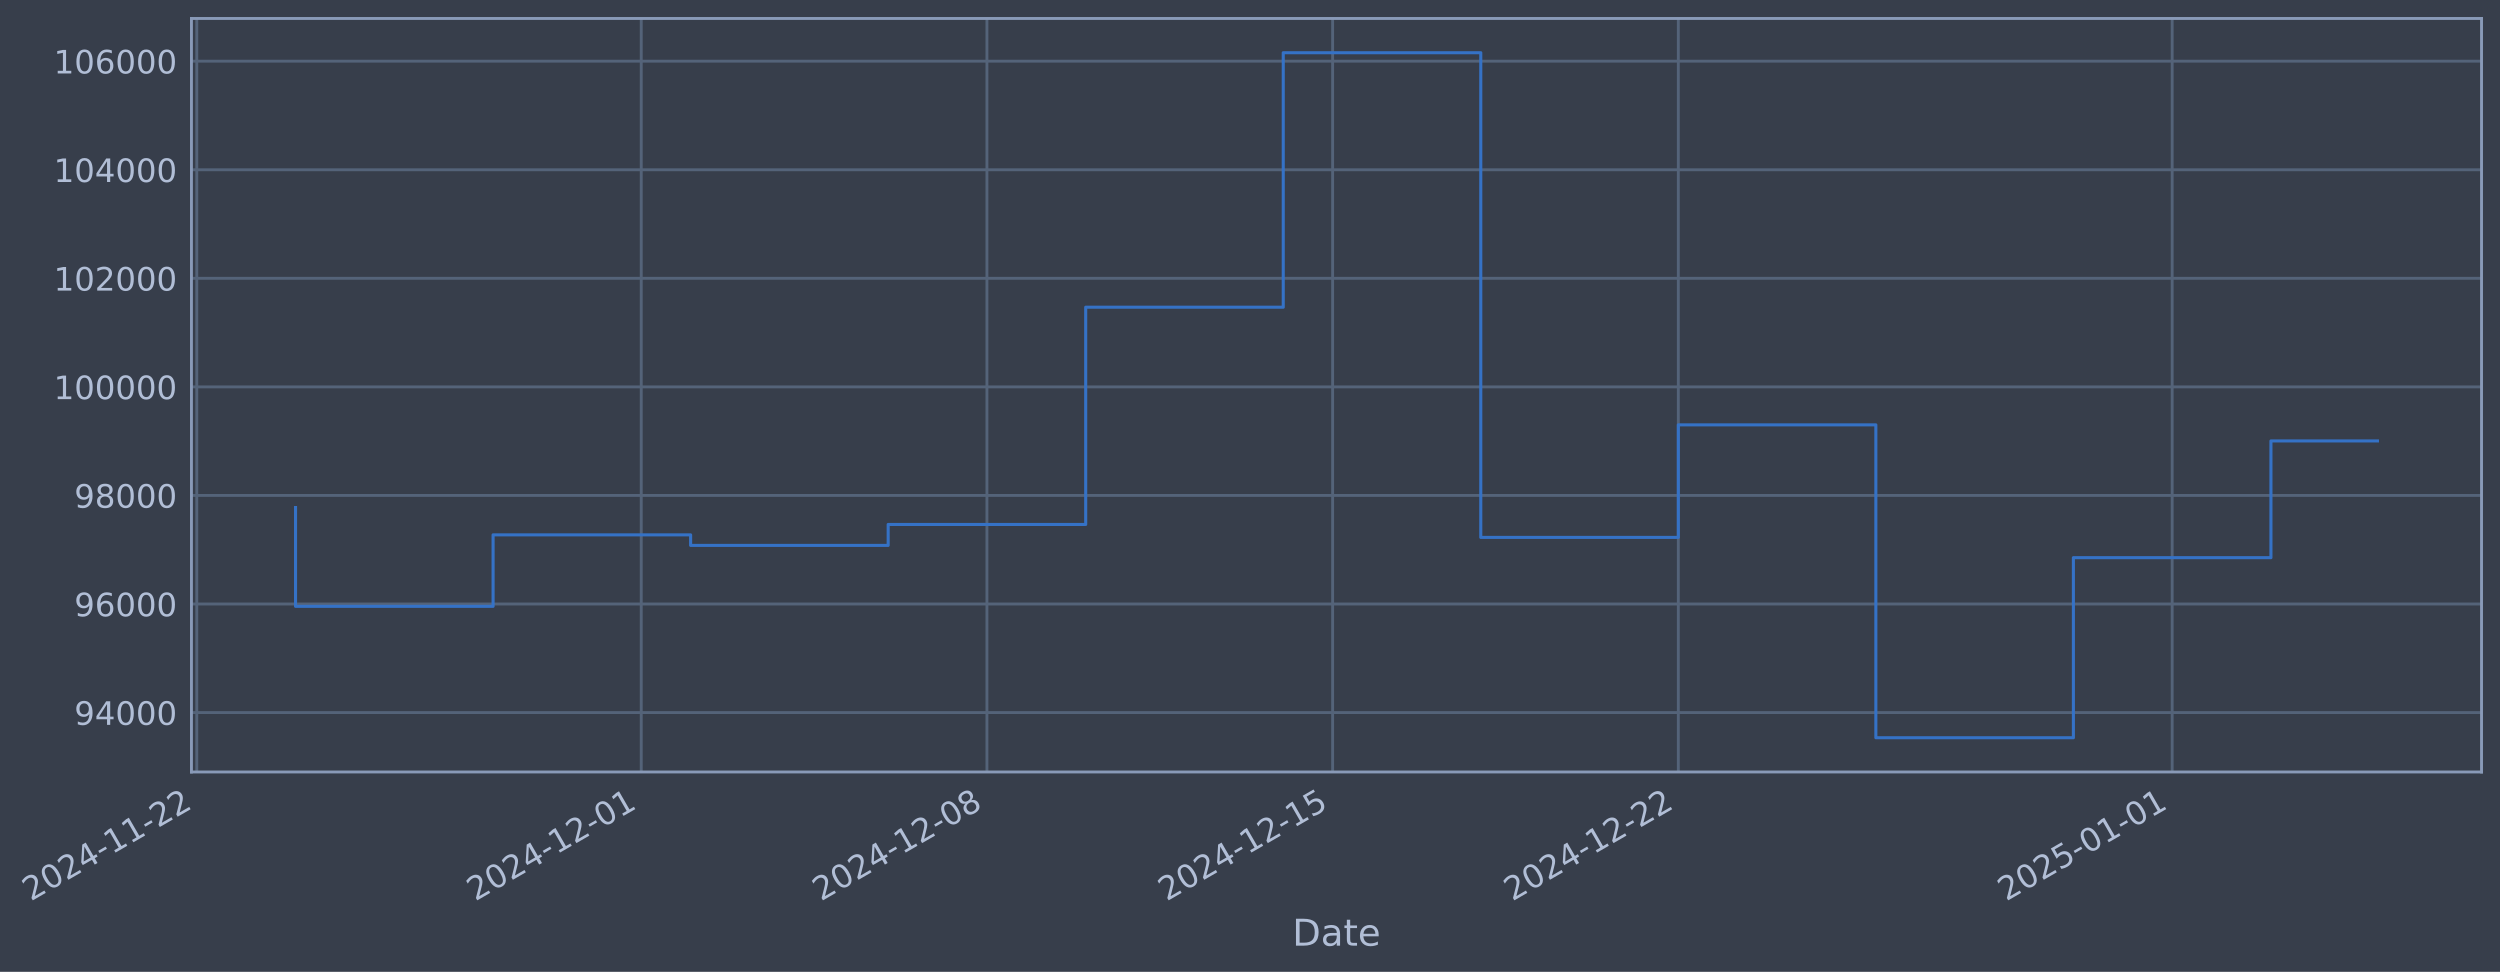
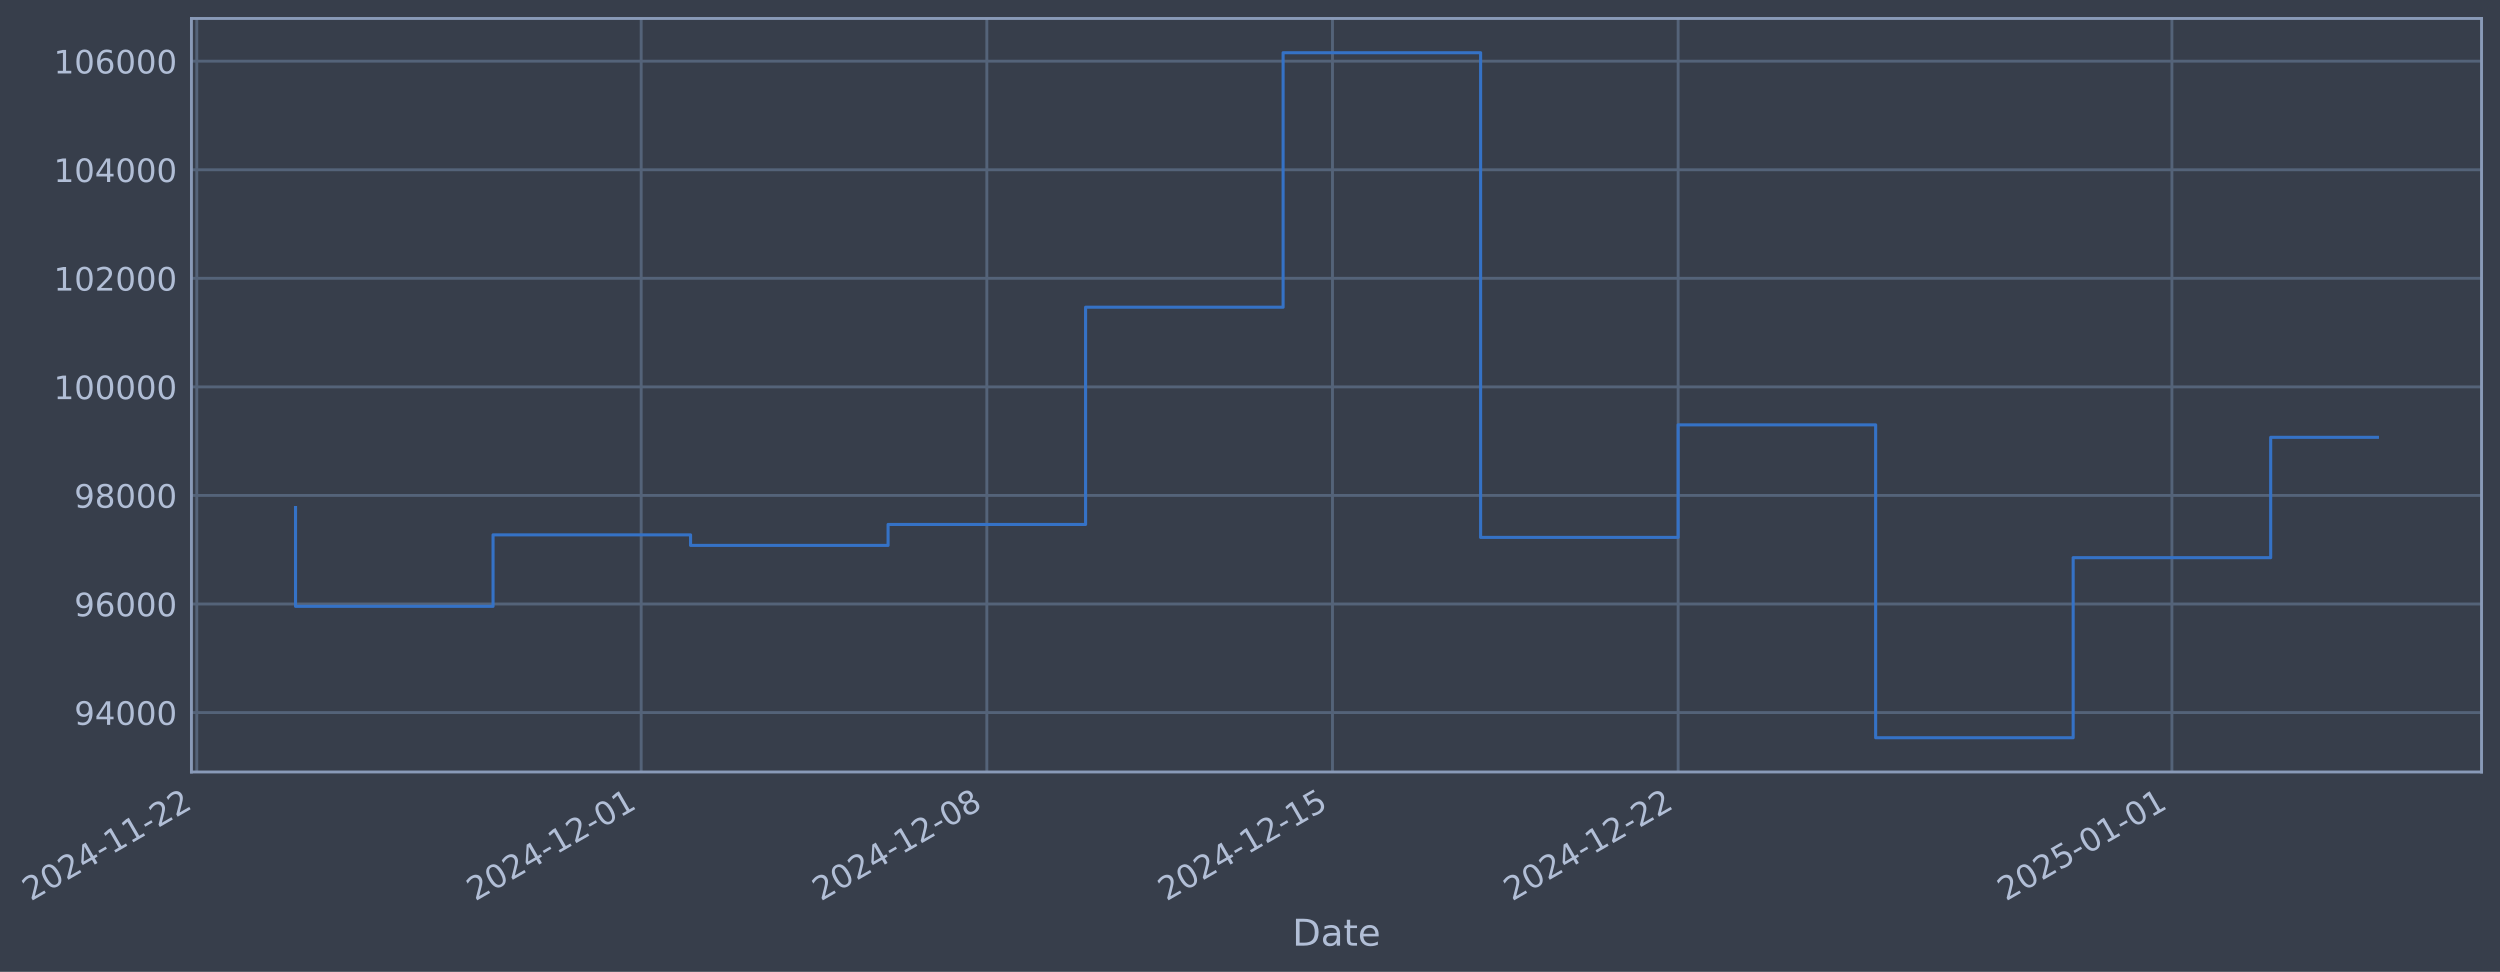
- <svg xmlns="http://www.w3.org/2000/svg" xmlns:xlink="http://www.w3.org/1999/xlink" width="974.636pt" height="378.87pt" viewBox="0 0 974.636 378.87" version="1.1">
+ <svg xmlns="http://www.w3.org/2000/svg" xmlns:xlink="http://www.w3.org/1999/xlink" width="974.631pt" height="378.87pt" viewBox="0 0 974.631 378.87" version="1.1">
  <defs>
    <style type="text/css">*{stroke-linejoin: round; stroke-linecap: butt}</style>
  </defs>
  <g id="figure_1">
    <g id="patch_1">
-       <path d="M 0 378.87  L 974.636 378.87  L 974.636 0  L 0 0  z " style="fill: #373e4b" />
+       <path d="M 0 378.87  L 974.631 378.87  L 974.631 0  L 0 0  z " style="fill: #373e4b" />
    </g>
    <g id="axes_1">
      <g id="patch_2">
-         <path d="M 74.636 300.96  L 967.436 300.96  L 967.436 7.2  L 74.636 7.2  z " style="fill: #373e4b" />
+         <path d="M 74.631 300.96  L 967.431 300.96  L 967.431 7.2  L 74.631 7.2  z " style="fill: #373e4b" />
      </g>
      <g id="matplotlib.axis_1">
        <g id="xtick_1">
          <g id="line2d_1">
-             <path d="M 76.713 300.96  L 76.713 7.2  " clip-path="url(#p07c73af90b)" style="fill: none; stroke: #546379; stroke-width: 1.12; stroke-linecap: square" />
+             <path d="M 76.713 300.96  L 76.713 7.2  " clip-path="url(#pf07ed8a1a5)" style="fill: none; stroke: #546379; stroke-width: 1.12; stroke-linecap: square" />
          </g>
          <g id="line2d_2" />
          <g id="text_1">
            <g style="fill: #b1bed6" transform="translate(11.98702 351.4642) rotate(-30) scale(0.126 -0.126)">
              <defs>
                <path id="DejaVuSans-32" d="M 1228 531  L 3431 531  L 3431 0  L 469 0  L 469 531  Q 828 903 1448 1529  Q 2069 2156 2228 2338  Q 2531 2678 2651 2914  Q 2772 3150 2772 3378  Q 2772 3750 2511 3984  Q 2250 4219 1831 4219  Q 1534 4219 1204 4116  Q 875 4013 500 3803  L 500 4441  Q 881 4594 1212 4672  Q 1544 4750 1819 4750  Q 2544 4750 2975 4387  Q 3406 4025 3406 3419  Q 3406 3131 3298 2873  Q 3191 2616 2906 2266  Q 2828 2175 2409 1742  Q 1991 1309 1228 531  z " transform="scale(0.015625)" />
                <path id="DejaVuSans-30" d="M 2034 4250  Q 1547 4250 1301 3770  Q 1056 3291 1056 2328  Q 1056 1369 1301 889  Q 1547 409 2034 409  Q 2525 409 2770 889  Q 3016 1369 3016 2328  Q 3016 3291 2770 3770  Q 2525 4250 2034 4250  z M 2034 4750  Q 2819 4750 3233 4129  Q 3647 3509 3647 2328  Q 3647 1150 3233 529  Q 2819 -91 2034 -91  Q 1250 -91 836 529  Q 422 1150 422 2328  Q 422 3509 836 4129  Q 1250 4750 2034 4750  z " transform="scale(0.015625)" />
                <path id="DejaVuSans-34" d="M 2419 4116  L 825 1625  L 2419 1625  L 2419 4116  z M 2253 4666  L 3047 4666  L 3047 1625  L 3713 1625  L 3713 1100  L 3047 1100  L 3047 0  L 2419 0  L 2419 1100  L 313 1100  L 313 1709  L 2253 4666  z " transform="scale(0.015625)" />
                <path id="DejaVuSans-2d" d="M 313 2009  L 1997 2009  L 1997 1497  L 313 1497  L 313 2009  z " transform="scale(0.015625)" />
                <path id="DejaVuSans-31" d="M 794 531  L 1825 531  L 1825 4091  L 703 3866  L 703 4441  L 1819 4666  L 2450 4666  L 2450 531  L 3481 531  L 3481 0  L 794 0  L 794 531  z " transform="scale(0.015625)" />
              </defs>
              <use xlink:href="#DejaVuSans-32" />
              <use xlink:href="#DejaVuSans-30" transform="translate(63.62305 0)" />
              <use xlink:href="#DejaVuSans-32" transform="translate(127.2461 0)" />
              <use xlink:href="#DejaVuSans-34" transform="translate(190.8691 0)" />
              <use xlink:href="#DejaVuSans-2d" transform="translate(254.4922 0)" />
              <use xlink:href="#DejaVuSans-31" transform="translate(290.5762 0)" />
              <use xlink:href="#DejaVuSans-31" transform="translate(354.1992 0)" />
              <use xlink:href="#DejaVuSans-2d" transform="translate(417.8223 0)" />
              <use xlink:href="#DejaVuSans-32" transform="translate(453.9062 0)" />
              <use xlink:href="#DejaVuSans-32" transform="translate(517.5293 0)" />
            </g>
          </g>
        </g>
        <g id="xtick_2">
          <g id="line2d_3">
-             <path d="M 249.989 300.96  L 249.989 7.2  " clip-path="url(#p07c73af90b)" style="fill: none; stroke: #546379; stroke-width: 1.12; stroke-linecap: square" />
+             <path d="M 249.966 300.96  L 249.966 7.2  " clip-path="url(#pf07ed8a1a5)" style="fill: none; stroke: #546379; stroke-width: 1.12; stroke-linecap: square" />
          </g>
          <g id="line2d_4" />
          <g id="text_2">
-             <g style="fill: #b1bed6" transform="translate(185.263 351.4642) rotate(-30) scale(0.126 -0.126)">
+             <g style="fill: #b1bed6" transform="translate(185.2404 351.4642) rotate(-30) scale(0.126 -0.126)">
              <use xlink:href="#DejaVuSans-32" />
              <use xlink:href="#DejaVuSans-30" transform="translate(63.62305 0)" />
              <use xlink:href="#DejaVuSans-32" transform="translate(127.2461 0)" />
              <use xlink:href="#DejaVuSans-34" transform="translate(190.8691 0)" />
              <use xlink:href="#DejaVuSans-2d" transform="translate(254.4922 0)" />
              <use xlink:href="#DejaVuSans-31" transform="translate(290.5762 0)" />
              <use xlink:href="#DejaVuSans-32" transform="translate(354.1992 0)" />
              <use xlink:href="#DejaVuSans-2d" transform="translate(417.8223 0)" />
              <use xlink:href="#DejaVuSans-30" transform="translate(453.9062 0)" />
              <use xlink:href="#DejaVuSans-31" transform="translate(517.5293 0)" />
            </g>
          </g>
        </g>
        <g id="xtick_3">
          <g id="line2d_5">
-             <path d="M 384.759 300.96  L 384.759 7.2  " clip-path="url(#p07c73af90b)" style="fill: none; stroke: #546379; stroke-width: 1.12; stroke-linecap: square" />
+             <path d="M 384.719 300.96  L 384.719 7.2  " clip-path="url(#pf07ed8a1a5)" style="fill: none; stroke: #546379; stroke-width: 1.12; stroke-linecap: square" />
          </g>
          <g id="line2d_6" />
          <g id="text_3">
-             <g style="fill: #b1bed6" transform="translate(320.0333 351.4642) rotate(-30) scale(0.126 -0.126)">
+             <g style="fill: #b1bed6" transform="translate(319.993 351.4642) rotate(-30) scale(0.126 -0.126)">
              <defs>
                <path id="DejaVuSans-38" d="M 2034 2216  Q 1584 2216 1326 1975  Q 1069 1734 1069 1313  Q 1069 891 1326 650  Q 1584 409 2034 409  Q 2484 409 2743 651  Q 3003 894 3003 1313  Q 3003 1734 2745 1975  Q 2488 2216 2034 2216  z M 1403 2484  Q 997 2584 770 2862  Q 544 3141 544 3541  Q 544 4100 942 4425  Q 1341 4750 2034 4750  Q 2731 4750 3128 4425  Q 3525 4100 3525 3541  Q 3525 3141 3298 2862  Q 3072 2584 2669 2484  Q 3125 2378 3379 2068  Q 3634 1759 3634 1313  Q 3634 634 3220 271  Q 2806 -91 2034 -91  Q 1263 -91 848 271  Q 434 634 434 1313  Q 434 1759 690 2068  Q 947 2378 1403 2484  z M 1172 3481  Q 1172 3119 1398 2916  Q 1625 2713 2034 2713  Q 2441 2713 2670 2916  Q 2900 3119 2900 3481  Q 2900 3844 2670 4047  Q 2441 4250 2034 4250  Q 1625 4250 1398 4047  Q 1172 3844 1172 3481  z " transform="scale(0.015625)" />
              </defs>
              <use xlink:href="#DejaVuSans-32" />
              <use xlink:href="#DejaVuSans-30" transform="translate(63.62305 0)" />
              <use xlink:href="#DejaVuSans-32" transform="translate(127.2461 0)" />
              <use xlink:href="#DejaVuSans-34" transform="translate(190.8691 0)" />
              <use xlink:href="#DejaVuSans-2d" transform="translate(254.4922 0)" />
              <use xlink:href="#DejaVuSans-31" transform="translate(290.5762 0)" />
              <use xlink:href="#DejaVuSans-32" transform="translate(354.1992 0)" />
              <use xlink:href="#DejaVuSans-2d" transform="translate(417.8223 0)" />
              <use xlink:href="#DejaVuSans-30" transform="translate(453.9062 0)" />
              <use xlink:href="#DejaVuSans-38" transform="translate(517.5293 0)" />
            </g>
          </g>
        </g>
        <g id="xtick_4">
          <g id="line2d_7">
-             <path d="M 519.529 300.96  L 519.529 7.2  " clip-path="url(#p07c73af90b)" style="fill: none; stroke: #546379; stroke-width: 1.12; stroke-linecap: square" />
+             <path d="M 519.471 300.96  L 519.471 7.2  " clip-path="url(#pf07ed8a1a5)" style="fill: none; stroke: #546379; stroke-width: 1.12; stroke-linecap: square" />
          </g>
          <g id="line2d_8" />
          <g id="text_4">
-             <g style="fill: #b1bed6" transform="translate(454.8035 351.4642) rotate(-30) scale(0.126 -0.126)">
+             <g style="fill: #b1bed6" transform="translate(454.7456 351.4642) rotate(-30) scale(0.126 -0.126)">
              <defs>
                <path id="DejaVuSans-35" d="M 691 4666  L 3169 4666  L 3169 4134  L 1269 4134  L 1269 2991  Q 1406 3038 1543 3061  Q 1681 3084 1819 3084  Q 2600 3084 3056 2656  Q 3513 2228 3513 1497  Q 3513 744 3044 326  Q 2575 -91 1722 -91  Q 1428 -91 1123 -41  Q 819 9 494 109  L 494 744  Q 775 591 1075 516  Q 1375 441 1709 441  Q 2250 441 2565 725  Q 2881 1009 2881 1497  Q 2881 1984 2565 2268  Q 2250 2553 1709 2553  Q 1456 2553 1204 2497  Q 953 2441 691 2322  L 691 4666  z " transform="scale(0.015625)" />
              </defs>
              <use xlink:href="#DejaVuSans-32" />
              <use xlink:href="#DejaVuSans-30" transform="translate(63.62305 0)" />
              <use xlink:href="#DejaVuSans-32" transform="translate(127.2461 0)" />
              <use xlink:href="#DejaVuSans-34" transform="translate(190.8691 0)" />
              <use xlink:href="#DejaVuSans-2d" transform="translate(254.4922 0)" />
              <use xlink:href="#DejaVuSans-31" transform="translate(290.5762 0)" />
              <use xlink:href="#DejaVuSans-32" transform="translate(354.1992 0)" />
              <use xlink:href="#DejaVuSans-2d" transform="translate(417.8223 0)" />
              <use xlink:href="#DejaVuSans-31" transform="translate(453.9062 0)" />
              <use xlink:href="#DejaVuSans-35" transform="translate(517.5293 0)" />
            </g>
          </g>
        </g>
        <g id="xtick_5">
          <g id="line2d_9">
-             <path d="M 654.299 300.96  L 654.299 7.2  " clip-path="url(#p07c73af90b)" style="fill: none; stroke: #546379; stroke-width: 1.12; stroke-linecap: square" />
+             <path d="M 654.224 300.96  L 654.224 7.2  " clip-path="url(#pf07ed8a1a5)" style="fill: none; stroke: #546379; stroke-width: 1.12; stroke-linecap: square" />
          </g>
          <g id="line2d_10" />
          <g id="text_5">
-             <g style="fill: #b1bed6" transform="translate(589.5737 351.4642) rotate(-30) scale(0.126 -0.126)">
+             <g style="fill: #b1bed6" transform="translate(589.4983 351.4642) rotate(-30) scale(0.126 -0.126)">
              <use xlink:href="#DejaVuSans-32" />
              <use xlink:href="#DejaVuSans-30" transform="translate(63.62305 0)" />
              <use xlink:href="#DejaVuSans-32" transform="translate(127.2461 0)" />
              <use xlink:href="#DejaVuSans-34" transform="translate(190.8691 0)" />
              <use xlink:href="#DejaVuSans-2d" transform="translate(254.4922 0)" />
              <use xlink:href="#DejaVuSans-31" transform="translate(290.5762 0)" />
              <use xlink:href="#DejaVuSans-32" transform="translate(354.1992 0)" />
              <use xlink:href="#DejaVuSans-2d" transform="translate(417.8223 0)" />
              <use xlink:href="#DejaVuSans-32" transform="translate(453.9062 0)" />
              <use xlink:href="#DejaVuSans-32" transform="translate(517.5293 0)" />
            </g>
          </g>
        </g>
        <g id="xtick_6">
          <g id="line2d_11">
-             <path d="M 846.828 300.96  L 846.828 7.2  " clip-path="url(#p07c73af90b)" style="fill: none; stroke: #546379; stroke-width: 1.12; stroke-linecap: square" />
+             <path d="M 846.728 300.96  L 846.728 7.2  " clip-path="url(#pf07ed8a1a5)" style="fill: none; stroke: #546379; stroke-width: 1.12; stroke-linecap: square" />
          </g>
          <g id="line2d_12" />
          <g id="text_6">
-             <g style="fill: #b1bed6" transform="translate(782.1026 351.4642) rotate(-30) scale(0.126 -0.126)">
+             <g style="fill: #b1bed6" transform="translate(782.002 351.4642) rotate(-30) scale(0.126 -0.126)">
              <use xlink:href="#DejaVuSans-32" />
              <use xlink:href="#DejaVuSans-30" transform="translate(63.62305 0)" />
              <use xlink:href="#DejaVuSans-32" transform="translate(127.2461 0)" />
              <use xlink:href="#DejaVuSans-35" transform="translate(190.8691 0)" />
              <use xlink:href="#DejaVuSans-2d" transform="translate(254.4922 0)" />
              <use xlink:href="#DejaVuSans-30" transform="translate(290.5762 0)" />
              <use xlink:href="#DejaVuSans-31" transform="translate(354.1992 0)" />
              <use xlink:href="#DejaVuSans-2d" transform="translate(417.8223 0)" />
              <use xlink:href="#DejaVuSans-30" transform="translate(453.9062 0)" />
              <use xlink:href="#DejaVuSans-31" transform="translate(517.5293 0)" />
            </g>
          </g>
        </g>
        <g id="text_7">
-           <g style="fill: #b1bed6" transform="translate(503.8274 368.6753) scale(0.144 -0.144)">
+           <g style="fill: #b1bed6" transform="translate(503.8223 368.6753) scale(0.144 -0.144)">
            <defs>
              <path id="DejaVuSans-44" d="M 1259 4147  L 1259 519  L 2022 519  Q 2988 519 3436 956  Q 3884 1394 3884 2338  Q 3884 3275 3436 3711  Q 2988 4147 2022 4147  L 1259 4147  z M 628 4666  L 1925 4666  Q 3281 4666 3915 4102  Q 4550 3538 4550 2338  Q 4550 1131 3912 565  Q 3275 0 1925 0  L 628 0  L 628 4666  z " transform="scale(0.015625)" />
              <path id="DejaVuSans-61" d="M 2194 1759  Q 1497 1759 1228 1600  Q 959 1441 959 1056  Q 959 750 1161 570  Q 1363 391 1709 391  Q 2188 391 2477 730  Q 2766 1069 2766 1631  L 2766 1759  L 2194 1759  z M 3341 1997  L 3341 0  L 2766 0  L 2766 531  Q 2569 213 2275 61  Q 1981 -91 1556 -91  Q 1019 -91 701 211  Q 384 513 384 1019  Q 384 1609 779 1909  Q 1175 2209 1959 2209  L 2766 2209  L 2766 2266  Q 2766 2663 2505 2880  Q 2244 3097 1772 3097  Q 1472 3097 1187 3025  Q 903 2953 641 2809  L 641 3341  Q 956 3463 1253 3523  Q 1550 3584 1831 3584  Q 2591 3584 2966 3190  Q 3341 2797 3341 1997  z " transform="scale(0.015625)" />
              <path id="DejaVuSans-74" d="M 1172 4494  L 1172 3500  L 2356 3500  L 2356 3053  L 1172 3053  L 1172 1153  Q 1172 725 1289 603  Q 1406 481 1766 481  L 2356 481  L 2356 0  L 1766 0  Q 1100 0 847 248  Q 594 497 594 1153  L 594 3053  L 172 3053  L 172 3500  L 594 3500  L 594 4494  L 1172 4494  z " transform="scale(0.015625)" />
              <path id="DejaVuSans-65" d="M 3597 1894  L 3597 1613  L 953 1613  Q 991 1019 1311 708  Q 1631 397 2203 397  Q 2534 397 2845 478  Q 3156 559 3463 722  L 3463 178  Q 3153 47 2828 -22  Q 2503 -91 2169 -91  Q 1331 -91 842 396  Q 353 884 353 1716  Q 353 2575 817 3079  Q 1281 3584 2069 3584  Q 2775 3584 3186 3129  Q 3597 2675 3597 1894  z M 3022 2063  Q 3016 2534 2758 2815  Q 2500 3097 2075 3097  Q 1594 3097 1305 2825  Q 1016 2553 972 2059  L 3022 2063  z " transform="scale(0.015625)" />
            </defs>
            <use xlink:href="#DejaVuSans-44" />
            <use xlink:href="#DejaVuSans-61" transform="translate(77.00195 0)" />
            <use xlink:href="#DejaVuSans-74" transform="translate(138.2812 0)" />
            <use xlink:href="#DejaVuSans-65" transform="translate(177.4902 0)" />
          </g>
        </g>
      </g>
      <g id="matplotlib.axis_2">
        <g id="ytick_1">
          <g id="line2d_13">
-             <path d="M 74.636 277.797  L 967.436 277.797  " clip-path="url(#p07c73af90b)" style="fill: none; stroke: #546379; stroke-width: 1.12; stroke-linecap: square" />
+             <path d="M 74.631 277.797  L 967.431 277.797  " clip-path="url(#pf07ed8a1a5)" style="fill: none; stroke: #546379; stroke-width: 1.12; stroke-linecap: square" />
          </g>
          <g id="line2d_14" />
          <g id="text_8">
-             <g style="fill: #b1bed6" transform="translate(28.95274 282.5841) scale(0.126 -0.126)">
+             <g style="fill: #b1bed6" transform="translate(28.94771 282.5841) scale(0.126 -0.126)">
              <defs>
                <path id="DejaVuSans-39" d="M 703 97  L 703 672  Q 941 559 1184 500  Q 1428 441 1663 441  Q 2288 441 2617 861  Q 2947 1281 2994 2138  Q 2813 1869 2534 1725  Q 2256 1581 1919 1581  Q 1219 1581 811 2004  Q 403 2428 403 3163  Q 403 3881 828 4315  Q 1253 4750 1959 4750  Q 2769 4750 3195 4129  Q 3622 3509 3622 2328  Q 3622 1225 3098 567  Q 2575 -91 1691 -91  Q 1453 -91 1209 -44  Q 966 3 703 97  z M 1959 2075  Q 2384 2075 2632 2365  Q 2881 2656 2881 3163  Q 2881 3666 2632 3958  Q 2384 4250 1959 4250  Q 1534 4250 1286 3958  Q 1038 3666 1038 3163  Q 1038 2656 1286 2365  Q 1534 2075 1959 2075  z " transform="scale(0.015625)" />
              </defs>
              <use xlink:href="#DejaVuSans-39" />
              <use xlink:href="#DejaVuSans-34" transform="translate(63.62305 0)" />
              <use xlink:href="#DejaVuSans-30" transform="translate(127.2461 0)" />
              <use xlink:href="#DejaVuSans-30" transform="translate(190.8691 0)" />
              <use xlink:href="#DejaVuSans-30" transform="translate(254.4922 0)" />
            </g>
          </g>
        </g>
        <g id="ytick_2">
          <g id="line2d_15">
-             <path d="M 74.636 235.473  L 967.436 235.473  " clip-path="url(#p07c73af90b)" style="fill: none; stroke: #546379; stroke-width: 1.12; stroke-linecap: square" />
+             <path d="M 74.631 235.473  L 967.431 235.473  " clip-path="url(#pf07ed8a1a5)" style="fill: none; stroke: #546379; stroke-width: 1.12; stroke-linecap: square" />
          </g>
          <g id="line2d_16" />
          <g id="text_9">
-             <g style="fill: #b1bed6" transform="translate(28.95274 240.2602) scale(0.126 -0.126)">
+             <g style="fill: #b1bed6" transform="translate(28.94771 240.2602) scale(0.126 -0.126)">
              <defs>
                <path id="DejaVuSans-36" d="M 2113 2584  Q 1688 2584 1439 2293  Q 1191 2003 1191 1497  Q 1191 994 1439 701  Q 1688 409 2113 409  Q 2538 409 2786 701  Q 3034 994 3034 1497  Q 3034 2003 2786 2293  Q 2538 2584 2113 2584  z M 3366 4563  L 3366 3988  Q 3128 4100 2886 4159  Q 2644 4219 2406 4219  Q 1781 4219 1451 3797  Q 1122 3375 1075 2522  Q 1259 2794 1537 2939  Q 1816 3084 2150 3084  Q 2853 3084 3261 2657  Q 3669 2231 3669 1497  Q 3669 778 3244 343  Q 2819 -91 2113 -91  Q 1303 -91 875 529  Q 447 1150 447 2328  Q 447 3434 972 4092  Q 1497 4750 2381 4750  Q 2619 4750 2861 4703  Q 3103 4656 3366 4563  z " transform="scale(0.015625)" />
              </defs>
              <use xlink:href="#DejaVuSans-39" />
              <use xlink:href="#DejaVuSans-36" transform="translate(63.62305 0)" />
              <use xlink:href="#DejaVuSans-30" transform="translate(127.2461 0)" />
              <use xlink:href="#DejaVuSans-30" transform="translate(190.8691 0)" />
              <use xlink:href="#DejaVuSans-30" transform="translate(254.4922 0)" />
            </g>
          </g>
        </g>
        <g id="ytick_3">
          <g id="line2d_17">
-             <path d="M 74.636 193.149  L 967.436 193.149  " clip-path="url(#p07c73af90b)" style="fill: none; stroke: #546379; stroke-width: 1.12; stroke-linecap: square" />
+             <path d="M 74.631 193.149  L 967.431 193.149  " clip-path="url(#pf07ed8a1a5)" style="fill: none; stroke: #546379; stroke-width: 1.12; stroke-linecap: square" />
          </g>
          <g id="line2d_18" />
          <g id="text_10">
-             <g style="fill: #b1bed6" transform="translate(28.95274 197.9364) scale(0.126 -0.126)">
+             <g style="fill: #b1bed6" transform="translate(28.94771 197.9364) scale(0.126 -0.126)">
              <use xlink:href="#DejaVuSans-39" />
              <use xlink:href="#DejaVuSans-38" transform="translate(63.62305 0)" />
              <use xlink:href="#DejaVuSans-30" transform="translate(127.2461 0)" />
              <use xlink:href="#DejaVuSans-30" transform="translate(190.8691 0)" />
              <use xlink:href="#DejaVuSans-30" transform="translate(254.4922 0)" />
            </g>
          </g>
        </g>
        <g id="ytick_4">
          <g id="line2d_19">
-             <path d="M 74.636 150.826  L 967.436 150.826  " clip-path="url(#p07c73af90b)" style="fill: none; stroke: #546379; stroke-width: 1.12; stroke-linecap: square" />
+             <path d="M 74.631 150.826  L 967.431 150.826  " clip-path="url(#pf07ed8a1a5)" style="fill: none; stroke: #546379; stroke-width: 1.12; stroke-linecap: square" />
          </g>
          <g id="line2d_20" />
          <g id="text_11">
-             <g style="fill: #b1bed6" transform="translate(20.93599 155.6126) scale(0.126 -0.126)">
+             <g style="fill: #b1bed6" transform="translate(20.93096 155.6126) scale(0.126 -0.126)">
              <use xlink:href="#DejaVuSans-31" />
              <use xlink:href="#DejaVuSans-30" transform="translate(63.62305 0)" />
              <use xlink:href="#DejaVuSans-30" transform="translate(127.2461 0)" />
              <use xlink:href="#DejaVuSans-30" transform="translate(190.8691 0)" />
              <use xlink:href="#DejaVuSans-30" transform="translate(254.4922 0)" />
              <use xlink:href="#DejaVuSans-30" transform="translate(318.1152 0)" />
            </g>
          </g>
        </g>
        <g id="ytick_5">
          <g id="line2d_21">
-             <path d="M 74.636 108.502  L 967.436 108.502  " clip-path="url(#p07c73af90b)" style="fill: none; stroke: #546379; stroke-width: 1.12; stroke-linecap: square" />
+             <path d="M 74.631 108.502  L 967.431 108.502  " clip-path="url(#pf07ed8a1a5)" style="fill: none; stroke: #546379; stroke-width: 1.12; stroke-linecap: square" />
          </g>
          <g id="line2d_22" />
          <g id="text_12">
-             <g style="fill: #b1bed6" transform="translate(20.93599 113.2888) scale(0.126 -0.126)">
+             <g style="fill: #b1bed6" transform="translate(20.93096 113.2888) scale(0.126 -0.126)">
              <use xlink:href="#DejaVuSans-31" />
              <use xlink:href="#DejaVuSans-30" transform="translate(63.62305 0)" />
              <use xlink:href="#DejaVuSans-32" transform="translate(127.2461 0)" />
              <use xlink:href="#DejaVuSans-30" transform="translate(190.8691 0)" />
              <use xlink:href="#DejaVuSans-30" transform="translate(254.4922 0)" />
              <use xlink:href="#DejaVuSans-30" transform="translate(318.1152 0)" />
            </g>
          </g>
        </g>
        <g id="ytick_6">
          <g id="line2d_23">
-             <path d="M 74.636 66.178  L 967.436 66.178  " clip-path="url(#p07c73af90b)" style="fill: none; stroke: #546379; stroke-width: 1.12; stroke-linecap: square" />
+             <path d="M 74.631 66.178  L 967.431 66.178  " clip-path="url(#pf07ed8a1a5)" style="fill: none; stroke: #546379; stroke-width: 1.12; stroke-linecap: square" />
          </g>
          <g id="line2d_24" />
          <g id="text_13">
-             <g style="fill: #b1bed6" transform="translate(20.93599 70.96502) scale(0.126 -0.126)">
+             <g style="fill: #b1bed6" transform="translate(20.93096 70.96502) scale(0.126 -0.126)">
              <use xlink:href="#DejaVuSans-31" />
              <use xlink:href="#DejaVuSans-30" transform="translate(63.62305 0)" />
              <use xlink:href="#DejaVuSans-34" transform="translate(127.2461 0)" />
              <use xlink:href="#DejaVuSans-30" transform="translate(190.8691 0)" />
              <use xlink:href="#DejaVuSans-30" transform="translate(254.4922 0)" />
              <use xlink:href="#DejaVuSans-30" transform="translate(318.1152 0)" />
            </g>
          </g>
        </g>
        <g id="ytick_7">
          <g id="line2d_25">
-             <path d="M 74.636 23.854  L 967.436 23.854  " clip-path="url(#p07c73af90b)" style="fill: none; stroke: #546379; stroke-width: 1.12; stroke-linecap: square" />
+             <path d="M 74.631 23.854  L 967.431 23.854  " clip-path="url(#pf07ed8a1a5)" style="fill: none; stroke: #546379; stroke-width: 1.12; stroke-linecap: square" />
          </g>
          <g id="line2d_26" />
          <g id="text_14">
-             <g style="fill: #b1bed6" transform="translate(20.93599 28.64121) scale(0.126 -0.126)">
+             <g style="fill: #b1bed6" transform="translate(20.93096 28.64121) scale(0.126 -0.126)">
              <use xlink:href="#DejaVuSans-31" />
              <use xlink:href="#DejaVuSans-30" transform="translate(63.62305 0)" />
              <use xlink:href="#DejaVuSans-36" transform="translate(127.2461 0)" />
              <use xlink:href="#DejaVuSans-30" transform="translate(190.8691 0)" />
              <use xlink:href="#DejaVuSans-30" transform="translate(254.4922 0)" />
              <use xlink:href="#DejaVuSans-30" transform="translate(318.1152 0)" />
            </g>
          </g>
        </g>
      </g>
      <g id="line2d_27">
-         <path d="M 115.218 197.87  L 115.218 236.383  L 192.23 236.383  L 192.23 208.521  L 269.241 208.521  L 269.241 212.628  L 346.253 212.628  L 346.253 204.459  L 423.265 204.459  L 423.265 119.77  L 500.276 119.77  L 500.276 20.553  L 577.288 20.553  L 577.288 209.517  L 654.299 209.517  L 654.299 165.636  L 731.311 165.636  L 731.311 287.607  L 808.322 287.607  L 808.322 217.409  L 885.334 217.409  L 885.334 171.908  L 926.855 171.908  " clip-path="url(#p07c73af90b)" style="fill: none; stroke: #3572c6; stroke-width: 1.2; stroke-linecap: square" />
+         <path d="M 115.213 197.87  L 115.213 236.383  L 192.215 236.383  L 192.215 208.521  L 269.216 208.521  L 269.216 212.628  L 346.218 212.628  L 346.218 204.459  L 423.219 204.459  L 423.219 119.77  L 500.221 119.77  L 500.221 20.553  L 577.222 20.553  L 577.222 209.517  L 654.224 209.517  L 654.224 165.636  L 731.225 165.636  L 731.225 287.607  L 808.227 287.607  L 808.227 217.409  L 885.228 217.409  L 885.228 170.492  L 926.85 170.492  " clip-path="url(#pf07ed8a1a5)" style="fill: none; stroke: #3572c6; stroke-width: 1.2; stroke-linecap: square" />
      </g>
      <g id="patch_3">
-         <path d="M 74.636 300.96  L 74.636 7.2  " style="fill: none; stroke: #899ab8; stroke-width: 1.12; stroke-linejoin: miter; stroke-linecap: square" />
+         <path d="M 74.631 300.96  L 74.631 7.2  " style="fill: none; stroke: #899ab8; stroke-width: 1.12; stroke-linejoin: miter; stroke-linecap: square" />
      </g>
      <g id="patch_4">
-         <path d="M 967.436 300.96  L 967.436 7.2  " style="fill: none; stroke: #899ab8; stroke-width: 1.12; stroke-linejoin: miter; stroke-linecap: square" />
+         <path d="M 967.431 300.96  L 967.431 7.2  " style="fill: none; stroke: #899ab8; stroke-width: 1.12; stroke-linejoin: miter; stroke-linecap: square" />
      </g>
      <g id="patch_5">
-         <path d="M 74.636 300.96  L 967.436 300.96  " style="fill: none; stroke: #899ab8; stroke-width: 1.12; stroke-linejoin: miter; stroke-linecap: square" />
+         <path d="M 74.631 300.96  L 967.431 300.96  " style="fill: none; stroke: #899ab8; stroke-width: 1.12; stroke-linejoin: miter; stroke-linecap: square" />
      </g>
      <g id="patch_6">
-         <path d="M 74.636 7.2  L 967.436 7.2  " style="fill: none; stroke: #899ab8; stroke-width: 1.12; stroke-linejoin: miter; stroke-linecap: square" />
+         <path d="M 74.631 7.2  L 967.431 7.2  " style="fill: none; stroke: #899ab8; stroke-width: 1.12; stroke-linejoin: miter; stroke-linecap: square" />
      </g>
    </g>
  </g>
  <defs>
-     <clipPath id="p07c73af90b">
-       <rect x="74.636" y="7.2" width="892.8" height="293.76" />
+     <clipPath id="pf07ed8a1a5">
+       <rect x="74.631" y="7.2" width="892.8" height="293.76" />
    </clipPath>
  </defs>
</svg>
